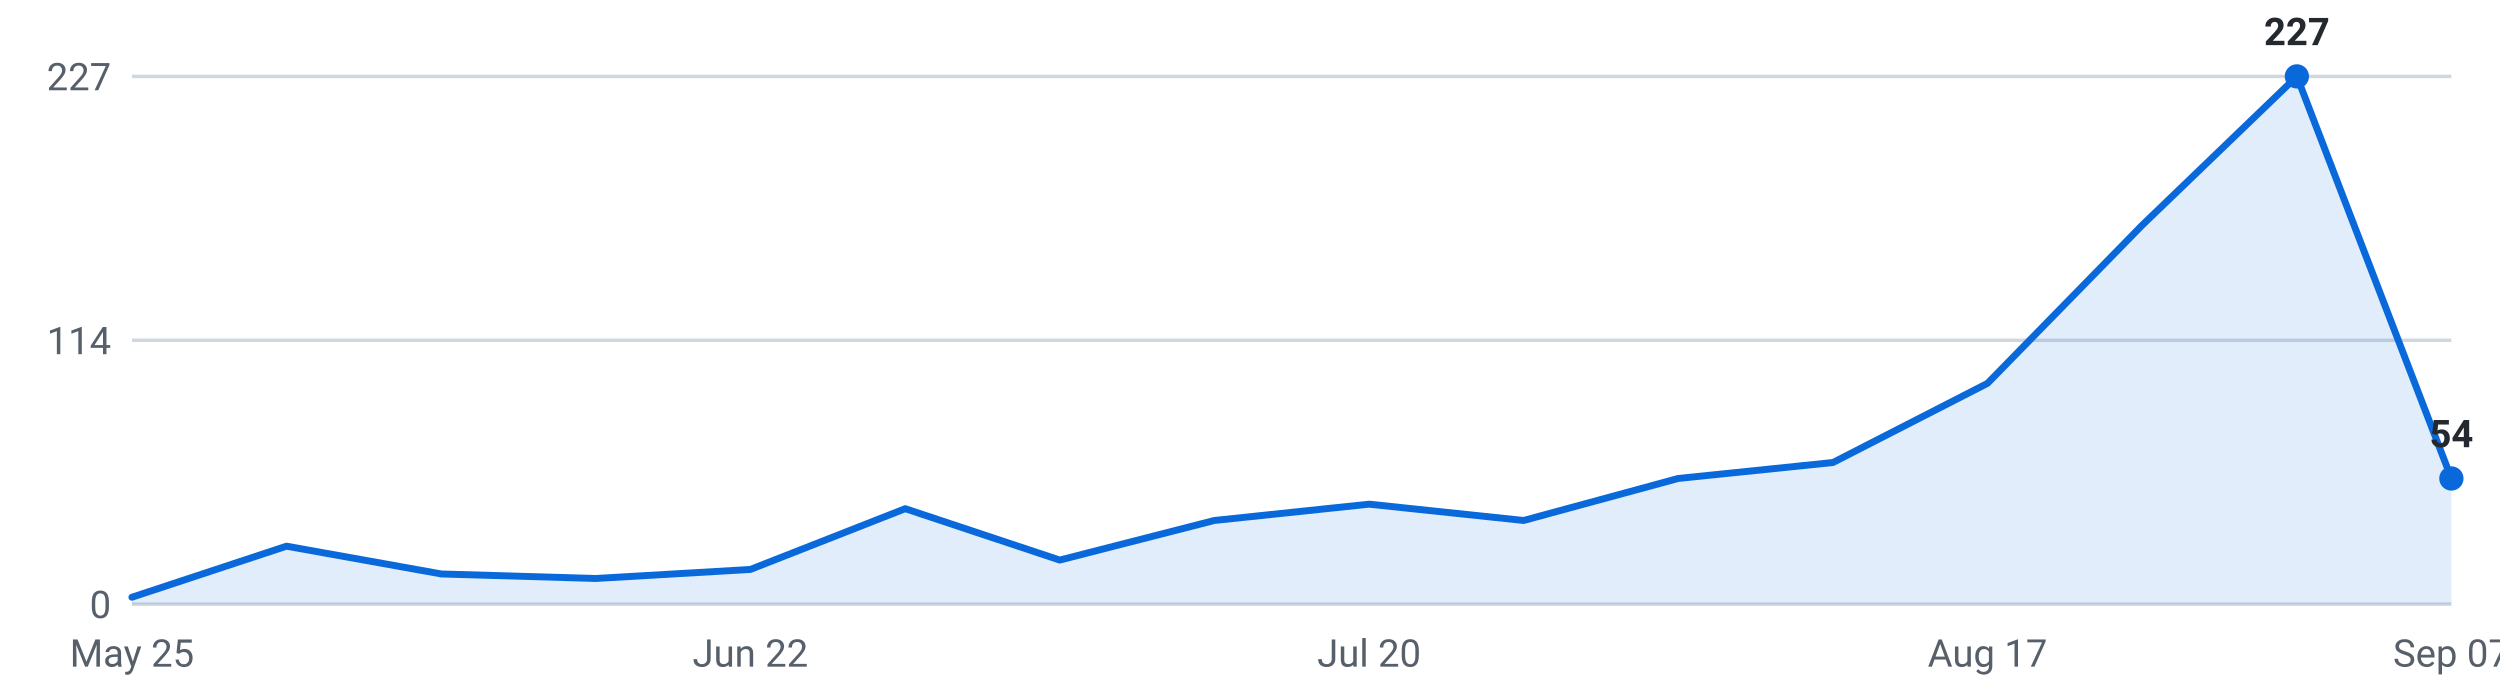
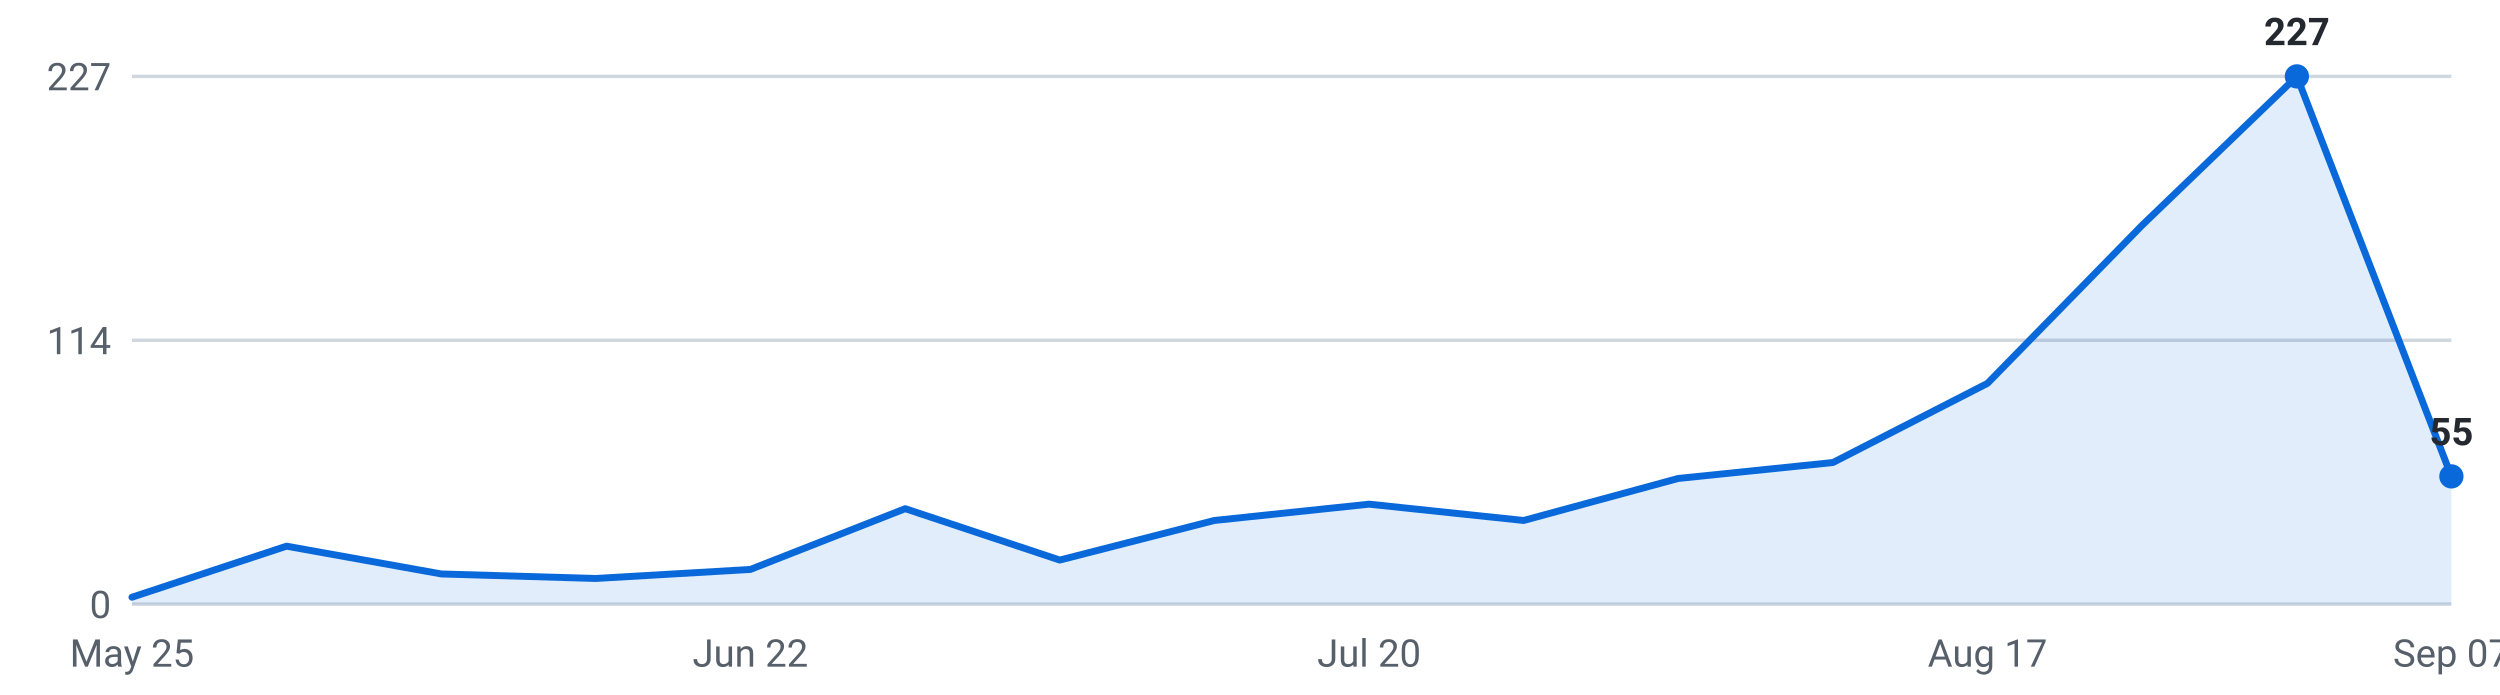
<svg xmlns="http://www.w3.org/2000/svg" viewBox="0 0 720 200" width="720" height="200" role="img" aria-label="Internships posted per week, last 16 weeks">
  <g font-family="-apple-system,Segoe UI,Roboto,sans-serif" font-size="11">
    <line x1="38" y1="174.0" x2="706" y2="174.0" stroke="#d0d7de" stroke-width="1" />
    <text x="32" y="178.0" text-anchor="end" fill="#57606a">0</text>
    <line x1="38" y1="98.0" x2="706" y2="98.0" stroke="#d0d7de" stroke-width="1" />
    <text x="32" y="102.0" text-anchor="end" fill="#57606a">114</text>
    <line x1="38" y1="22.0" x2="706" y2="22.0" stroke="#d0d7de" stroke-width="1" />
    <text x="32" y="26.0" text-anchor="end" fill="#57606a">227</text>
-     <path d="M38.0,174 L38.0,172.0 L82.5,157.3 L127.1,165.3 L171.6,166.6 L216.1,164.0 L260.7,146.5 L305.2,161.3 L349.7,149.9 L394.3,145.2 L438.8,149.9 L483.3,137.8 L527.9,133.2 L572.4,110.4 L616.9,64.9 L661.5,22.0 L706.0,137.8 L706.0,174 Z" fill="#0969da" fill-opacity="0.12" />
-     <polyline points="38.0,172.0 82.5,157.3 127.1,165.3 171.6,166.6 216.1,164.0 260.7,146.5 305.2,161.3 349.7,149.9 394.3,145.2 438.8,149.9 483.3,137.8 527.9,133.2 572.4,110.4 616.9,64.9 661.5,22.0 706.0,137.8" fill="none" stroke="#0969da" stroke-width="2" stroke-linejoin="round" stroke-linecap="round" />
+     <path d="M38.0,174 L38.0,172.0 L82.5,157.3 L127.1,165.3 L171.6,166.6 L216.1,164.0 L260.7,146.5 L305.2,161.3 L349.7,149.9 L394.3,145.2 L438.8,149.9 L483.3,137.8 L527.9,133.2 L572.4,110.4 L616.9,64.9 L661.5,22.0 L706.0,137.2 L706.0,174 Z" fill="#0969da" fill-opacity="0.12" />
+     <polyline points="38.0,172.0 82.5,157.3 127.1,165.3 171.6,166.6 216.1,164.0 260.7,146.5 305.2,161.3 349.7,149.9 394.3,145.2 438.8,149.9 483.3,137.8 527.9,133.2 572.4,110.4 616.9,64.9 661.5,22.0 706.0,137.2" fill="none" stroke="#0969da" stroke-width="2" stroke-linejoin="round" stroke-linecap="round" />
    <circle cx="661.5" cy="22.0" r="3.5" fill="#0969da" />
    <text x="661.5" y="13.0" text-anchor="middle" fill="#24292f" font-weight="600">227</text>
-     <circle cx="706.0" cy="137.8" r="3.5" fill="#0969da" />
-     <text x="706.0" y="128.8" text-anchor="middle" fill="#24292f" font-weight="600">54</text>
+     <circle cx="706.0" cy="137.2" r="3.5" fill="#0969da" />
+     <text x="706.0" y="128.2" text-anchor="middle" fill="#24292f" font-weight="600">55</text>
    <text x="38.0" y="192" text-anchor="middle" fill="#57606a">May 25</text>
    <text x="216.1" y="192" text-anchor="middle" fill="#57606a">Jun 22</text>
    <text x="394.3" y="192" text-anchor="middle" fill="#57606a">Jul 20</text>
    <text x="572.4" y="192" text-anchor="middle" fill="#57606a">Aug 17</text>
    <text x="706.0" y="192" text-anchor="middle" fill="#57606a">Sep 07</text>
  </g>
</svg>
